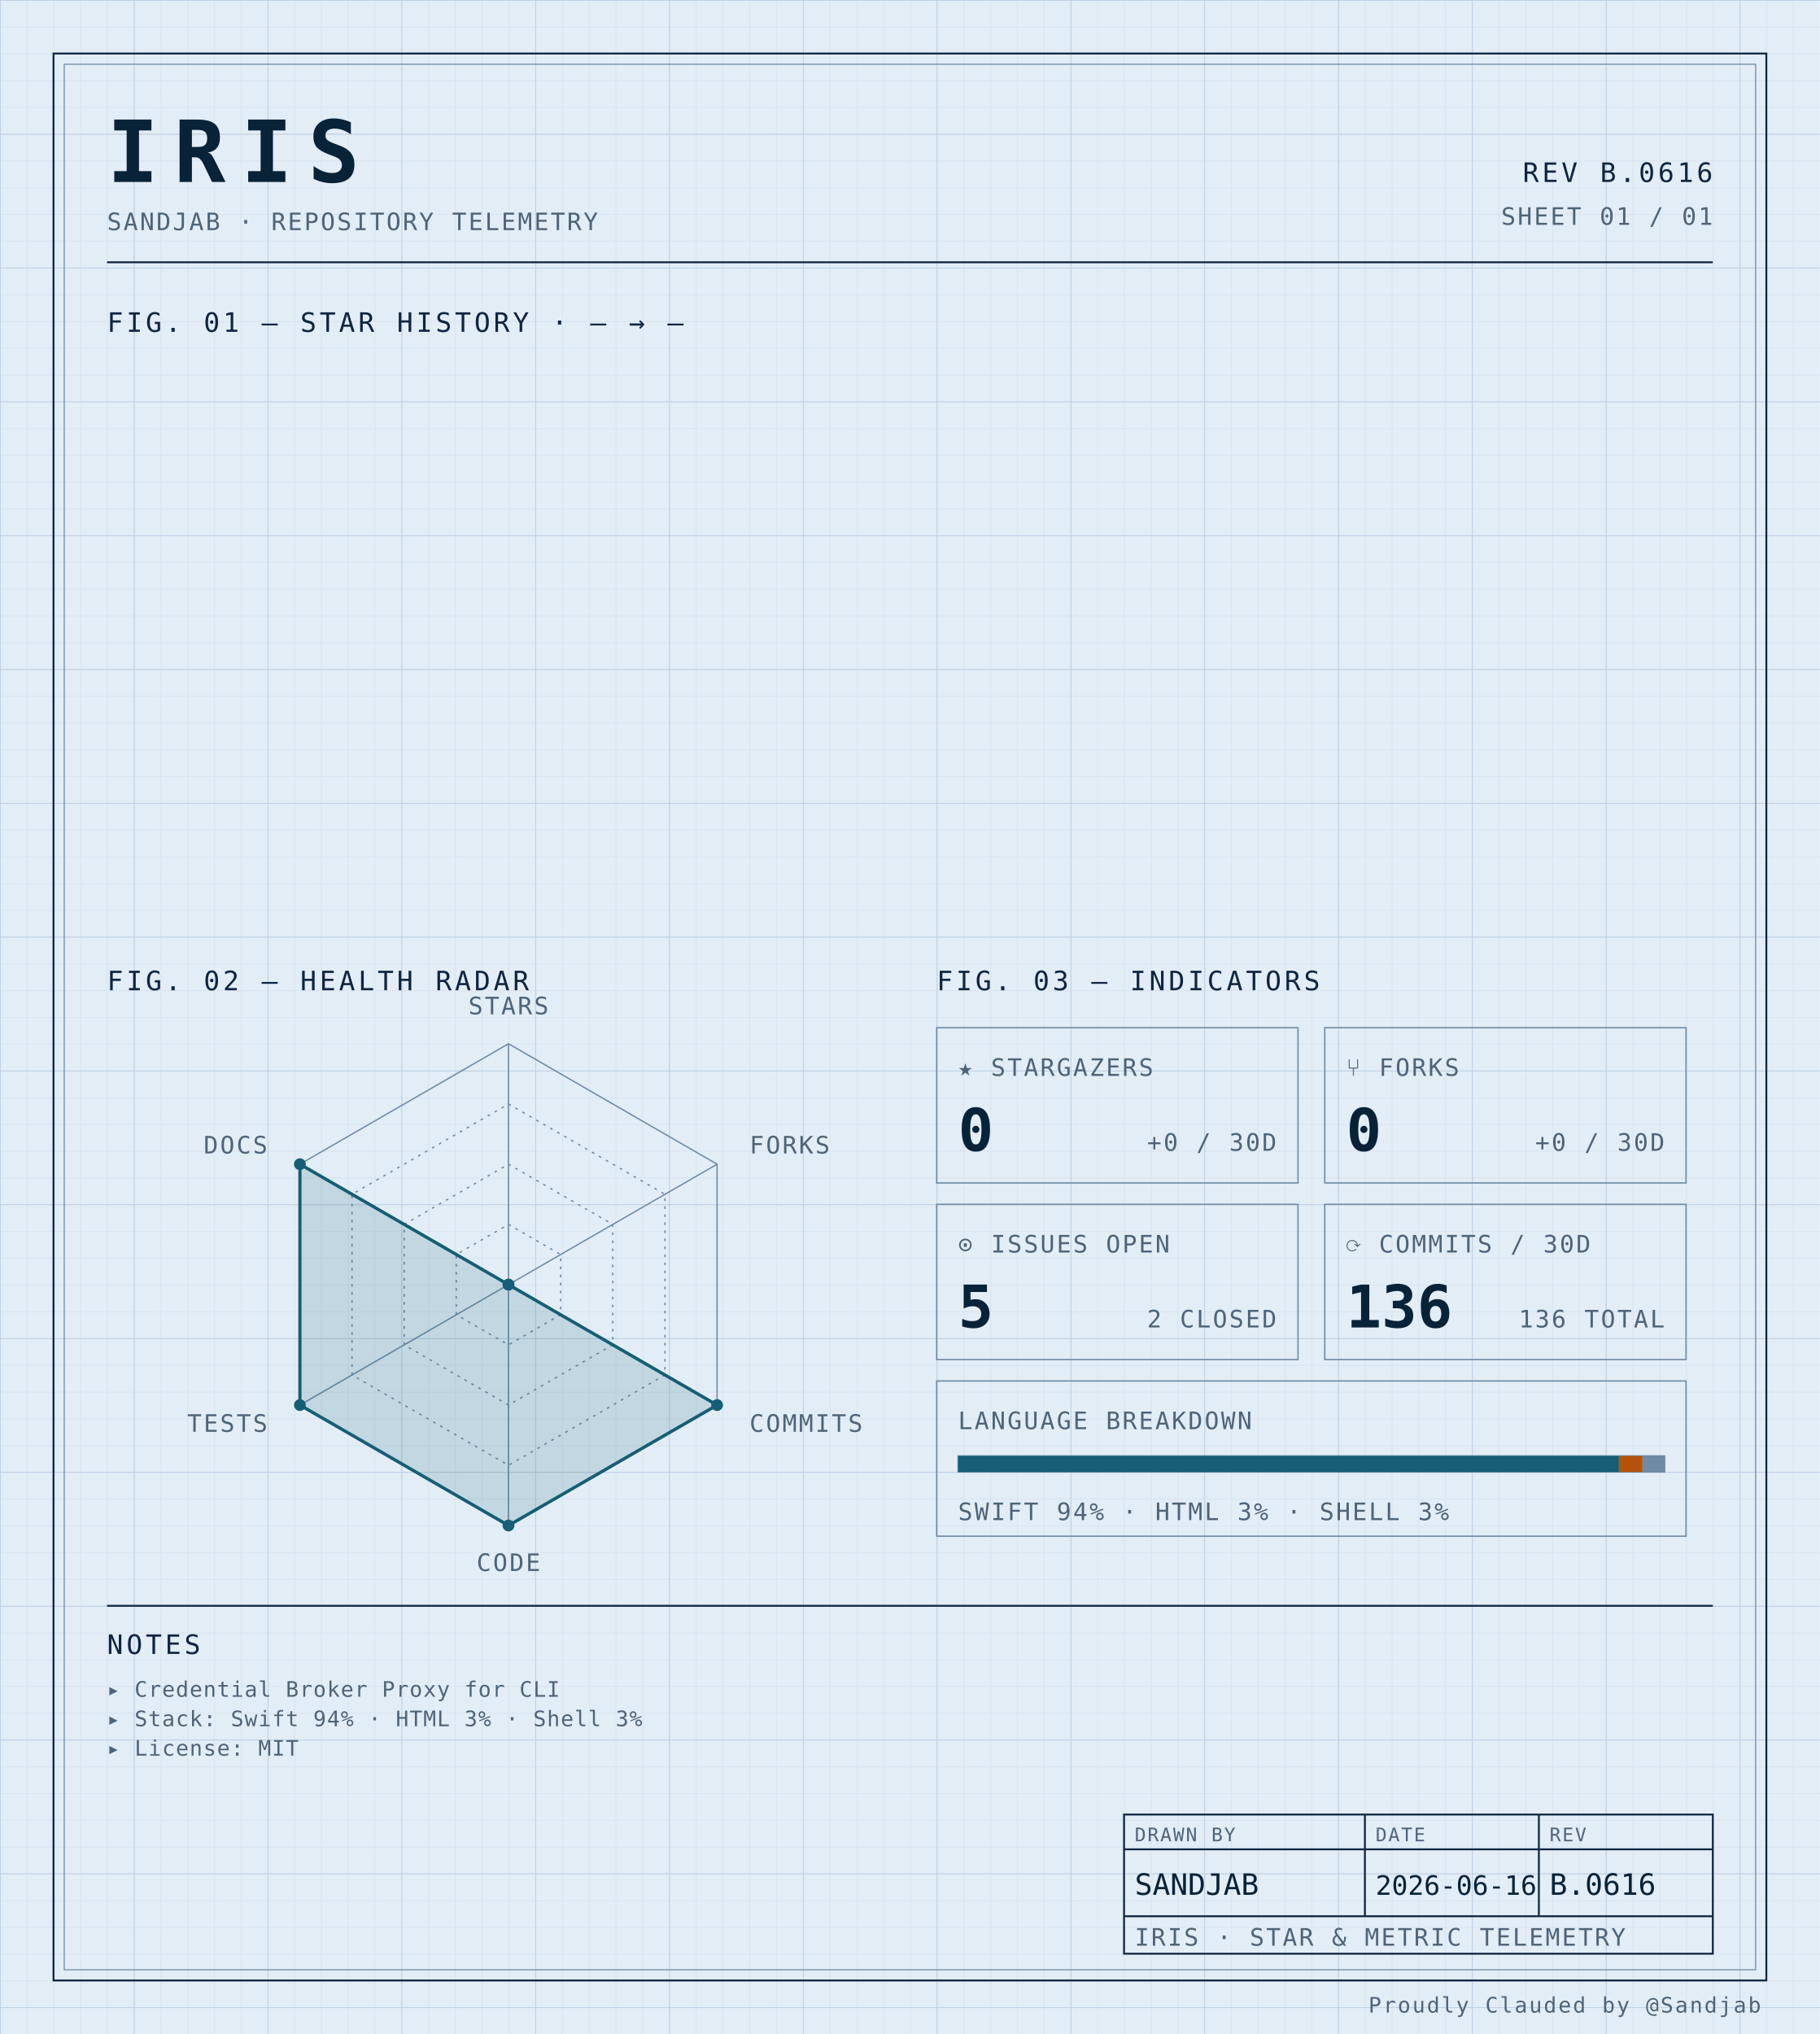
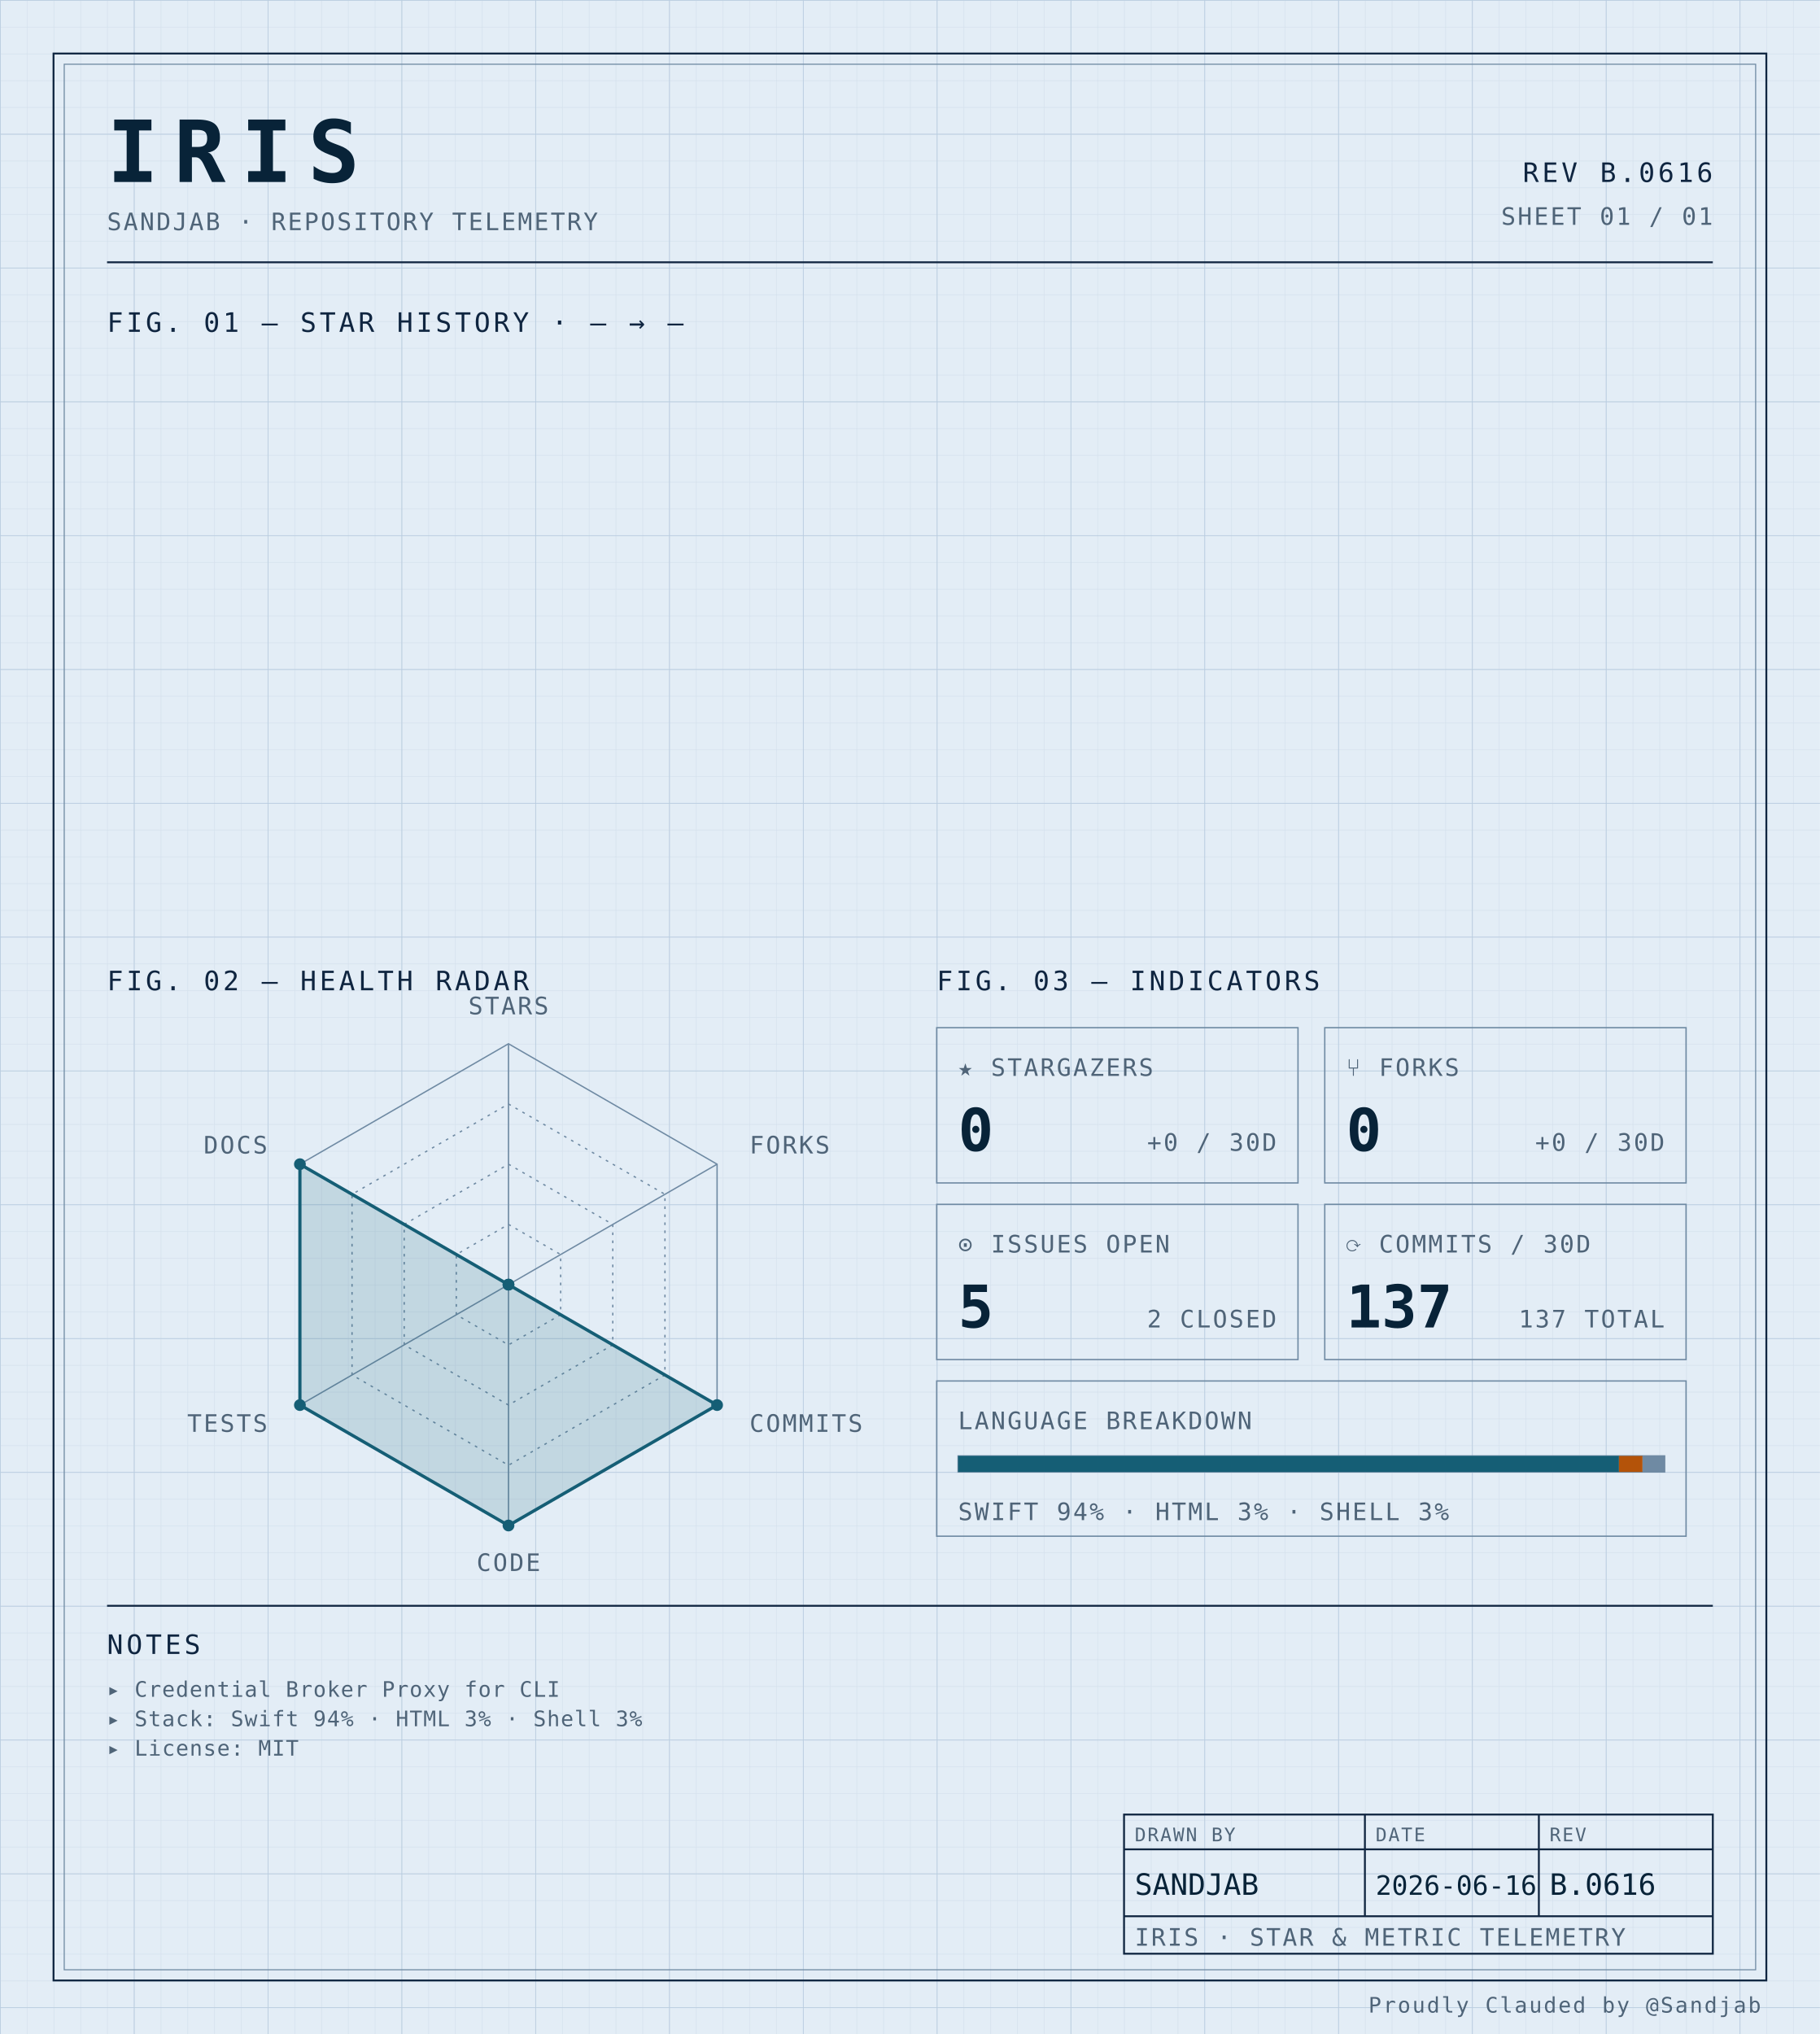
<svg xmlns="http://www.w3.org/2000/svg" width="100%" viewBox="0 0 680 760" role="img">
  <defs>
    <pattern id="grid-fine" width="10" height="10" patternUnits="userSpaceOnUse">
      <path d="M10 0H0V10" fill="none" stroke="#d4e0ec" stroke-width="0.4" />
    </pattern>
    <pattern id="grid-major" width="50" height="50" patternUnits="userSpaceOnUse">
      <path d="M50 0H0V50" fill="none" stroke="#b8cce0" stroke-width="0.5" />
    </pattern>
  </defs>
  <rect x="0" y="0" width="680" height="760" fill="#e3edf6" />
  <rect x="0" y="0" width="680" height="760" fill="url(#grid-fine)" />
  <rect x="0" y="0" width="680" height="760" fill="url(#grid-major)" />
  <rect x="20" y="20" width="640" height="720" fill="none" stroke="#0f2540" stroke-width="0.7" />
  <rect x="24" y="24" width="632" height="712" fill="none" stroke="#6f8aa3" stroke-width="0.4" />
  <text x="40" y="68" font-family="ui-monospace, 'SF Mono', 'JetBrains Mono', 'Cascadia Code', Consolas, monospace" font-size="32" font-weight="700" fill="#082338" text-anchor="start" letter-spacing="0.18em">IRIS</text>
  <text x="40" y="86" font-family="ui-monospace, 'SF Mono', 'JetBrains Mono', 'Cascadia Code', Consolas, monospace" font-size="9" font-weight="400" fill="#4f6478" text-anchor="start" letter-spacing="0.08em">SANDJAB · REPOSITORY TELEMETRY</text>
  <text x="640" y="68" font-family="ui-monospace, 'SF Mono', 'JetBrains Mono', 'Cascadia Code', Consolas, monospace" font-size="10" font-weight="400" fill="#0f2540" text-anchor="end" letter-spacing="0.12em">REV B.0616</text>
  <text x="640" y="84" font-family="ui-monospace, 'SF Mono', 'JetBrains Mono', 'Cascadia Code', Consolas, monospace" font-size="9" font-weight="400" fill="#4f6478" text-anchor="end" letter-spacing="0.08em">SHEET 01 / 01</text>
  <line x1="40" y1="98" x2="640" y2="98" stroke="#0f2540" stroke-width="0.7" />
  <text x="40" y="124" font-family="ui-monospace, 'SF Mono', 'JetBrains Mono', 'Cascadia Code', Consolas, monospace" font-size="10" font-weight="400" fill="#0f2540" text-anchor="start" letter-spacing="0.12em">FIG. 01 — STAR HISTORY · — → —</text>
  <text x="40" y="370" font-family="ui-monospace, 'SF Mono', 'JetBrains Mono', 'Cascadia Code', Consolas, monospace" font-size="10" font-weight="400" fill="#0f2540" text-anchor="start" letter-spacing="0.12em">FIG. 02 — HEALTH RADAR</text>
  <g transform="translate(190 480)">
    <polygon points="0.00,-90.00 77.94,-45.00 77.94,45.00 0.00,90.00 -77.94,45.00 -77.94,-45.00" fill="none" stroke="#6f8aa3" stroke-width="0.5" />
    <polygon points="0.00,-67.50 58.46,-33.75 58.46,33.75 0.00,67.50 -58.46,33.75 -58.46,-33.75" fill="none" stroke="#6f8aa3" stroke-width="0.5" stroke-dasharray="1,2" />
    <polygon points="0.00,-45.00 38.97,-22.50 38.97,22.50 0.00,45.00 -38.97,22.50 -38.97,-22.50" fill="none" stroke="#6f8aa3" stroke-width="0.5" stroke-dasharray="1,2" />
    <polygon points="0.00,-22.50 19.49,-11.25 19.49,11.25 0.00,22.50 -19.49,11.25 -19.49,-11.25" fill="none" stroke="#6f8aa3" stroke-width="0.5" stroke-dasharray="1,2" />
    <line x1="0" y1="0" x2="0.00" y2="-90.00" stroke="#6f8aa3" stroke-width="0.5" />
    <line x1="0" y1="0" x2="77.94" y2="-45.00" stroke="#6f8aa3" stroke-width="0.5" />
    <line x1="0" y1="0" x2="77.94" y2="45.00" stroke="#6f8aa3" stroke-width="0.5" />
    <line x1="0" y1="0" x2="0.00" y2="90.00" stroke="#6f8aa3" stroke-width="0.5" />
    <line x1="0" y1="0" x2="-77.94" y2="45.00" stroke="#6f8aa3" stroke-width="0.5" />
    <line x1="0" y1="0" x2="-77.94" y2="-45.00" stroke="#6f8aa3" stroke-width="0.5" />
    <polygon points="0.00,0.00 0.00,0.00 77.94,45.00 0.00,90.00 -77.94,45.00 -77.94,-45.00" fill="#155e75" fill-opacity="0.16" stroke="#155e75" stroke-width="1.2" />
    <circle cx="0.00" cy="0.00" r="2.2" fill="#155e75" />
    <circle cx="0.00" cy="0.00" r="2.2" fill="#155e75" />
    <circle cx="77.94" cy="45.00" r="2.2" fill="#155e75" />
    <circle cx="0.00" cy="90.00" r="2.2" fill="#155e75" />
    <circle cx="-77.94" cy="45.00" r="2.2" fill="#155e75" />
    <circle cx="-77.94" cy="-45.00" r="2.2" fill="#155e75" />
    <text x="6.3681633555662356e-15" y="-101" font-family="ui-monospace, 'SF Mono', 'JetBrains Mono', 'Cascadia Code', Consolas, monospace" font-size="9" font-weight="400" fill="#4f6478" text-anchor="middle" letter-spacing="0.08em">STARS</text>
    <text x="90.067" y="-49" font-family="ui-monospace, 'SF Mono', 'JetBrains Mono', 'Cascadia Code', Consolas, monospace" font-size="9" font-weight="400" fill="#4f6478" text-anchor="start" letter-spacing="0.08em">FORKS</text>
    <text x="90.067" y="55" font-family="ui-monospace, 'SF Mono', 'JetBrains Mono', 'Cascadia Code', Consolas, monospace" font-size="9" font-weight="400" fill="#4f6478" text-anchor="start" letter-spacing="0.08em">COMMITS</text>
    <text x="6.3681633555662356e-15" y="107" font-family="ui-monospace, 'SF Mono', 'JetBrains Mono', 'Cascadia Code', Consolas, monospace" font-size="9" font-weight="400" fill="#4f6478" text-anchor="middle" letter-spacing="0.08em">CODE</text>
    <text x="-90.067" y="55" font-family="ui-monospace, 'SF Mono', 'JetBrains Mono', 'Cascadia Code', Consolas, monospace" font-size="9" font-weight="400" fill="#4f6478" text-anchor="end" letter-spacing="0.08em">TESTS</text>
    <text x="-90.067" y="-49" font-family="ui-monospace, 'SF Mono', 'JetBrains Mono', 'Cascadia Code', Consolas, monospace" font-size="9" font-weight="400" fill="#4f6478" text-anchor="end" letter-spacing="0.08em">DOCS</text>
  </g>
  <text x="350" y="370" font-family="ui-monospace, 'SF Mono', 'JetBrains Mono', 'Cascadia Code', Consolas, monospace" font-size="10" font-weight="400" fill="#0f2540" text-anchor="start" letter-spacing="0.12em">FIG. 03 — INDICATORS</text>
  <rect x="350" y="384" width="135" height="58" fill="none" stroke="#6f8aa3" stroke-width="0.5" />
  <text x="358" y="402" font-family="ui-monospace, 'SF Mono', 'JetBrains Mono', 'Cascadia Code', Consolas, monospace" font-size="9" font-weight="400" fill="#4f6478" text-anchor="start" letter-spacing="0.08em">★ STARGAZERS</text>
  <text x="358" y="430" font-family="ui-monospace, 'SF Mono', 'JetBrains Mono', 'Cascadia Code', Consolas, monospace" font-size="22" font-weight="700" fill="#082338" text-anchor="start" letter-spacing="normal">0</text>
  <text x="477" y="430" font-family="ui-monospace, 'SF Mono', 'JetBrains Mono', 'Cascadia Code', Consolas, monospace" font-size="9" font-weight="400" fill="#4f6478" text-anchor="end" letter-spacing="0.08em">+0 / 30D</text>
  <rect x="495" y="384" width="135" height="58" fill="none" stroke="#6f8aa3" stroke-width="0.5" />
  <text x="503" y="402" font-family="ui-monospace, 'SF Mono', 'JetBrains Mono', 'Cascadia Code', Consolas, monospace" font-size="9" font-weight="400" fill="#4f6478" text-anchor="start" letter-spacing="0.08em">⑂ FORKS</text>
  <text x="503" y="430" font-family="ui-monospace, 'SF Mono', 'JetBrains Mono', 'Cascadia Code', Consolas, monospace" font-size="22" font-weight="700" fill="#082338" text-anchor="start" letter-spacing="normal">0</text>
  <text x="622" y="430" font-family="ui-monospace, 'SF Mono', 'JetBrains Mono', 'Cascadia Code', Consolas, monospace" font-size="9" font-weight="400" fill="#4f6478" text-anchor="end" letter-spacing="0.08em">+0 / 30D</text>
  <rect x="350" y="450" width="135" height="58" fill="none" stroke="#6f8aa3" stroke-width="0.5" />
  <text x="358" y="468" font-family="ui-monospace, 'SF Mono', 'JetBrains Mono', 'Cascadia Code', Consolas, monospace" font-size="9" font-weight="400" fill="#4f6478" text-anchor="start" letter-spacing="0.08em">⊙ ISSUES OPEN</text>
  <text x="358" y="496" font-family="ui-monospace, 'SF Mono', 'JetBrains Mono', 'Cascadia Code', Consolas, monospace" font-size="22" font-weight="700" fill="#082338" text-anchor="start" letter-spacing="normal">5</text>
  <text x="477" y="496" font-family="ui-monospace, 'SF Mono', 'JetBrains Mono', 'Cascadia Code', Consolas, monospace" font-size="9" font-weight="400" fill="#4f6478" text-anchor="end" letter-spacing="0.08em">2 CLOSED</text>
  <rect x="495" y="450" width="135" height="58" fill="none" stroke="#6f8aa3" stroke-width="0.5" />
  <text x="503" y="468" font-family="ui-monospace, 'SF Mono', 'JetBrains Mono', 'Cascadia Code', Consolas, monospace" font-size="9" font-weight="400" fill="#4f6478" text-anchor="start" letter-spacing="0.08em">⟳ COMMITS / 30D</text>
-   <text x="503" y="496" font-family="ui-monospace, 'SF Mono', 'JetBrains Mono', 'Cascadia Code', Consolas, monospace" font-size="22" font-weight="700" fill="#082338" text-anchor="start" letter-spacing="normal">136</text>
-   <text x="622" y="496" font-family="ui-monospace, 'SF Mono', 'JetBrains Mono', 'Cascadia Code', Consolas, monospace" font-size="9" font-weight="400" fill="#4f6478" text-anchor="end" letter-spacing="0.08em">136 TOTAL</text>
+   <text x="503" y="496" font-family="ui-monospace, 'SF Mono', 'JetBrains Mono', 'Cascadia Code', Consolas, monospace" font-size="22" font-weight="700" fill="#082338" text-anchor="start" letter-spacing="normal">137</text>
+   <text x="622" y="496" font-family="ui-monospace, 'SF Mono', 'JetBrains Mono', 'Cascadia Code', Consolas, monospace" font-size="9" font-weight="400" fill="#4f6478" text-anchor="end" letter-spacing="0.08em">137 TOTAL</text>
  <rect x="350" y="516" width="280" height="58" fill="none" stroke="#6f8aa3" stroke-width="0.5" />
  <text x="358" y="534" font-family="ui-monospace, 'SF Mono', 'JetBrains Mono', 'Cascadia Code', Consolas, monospace" font-size="9" font-weight="400" fill="#4f6478" text-anchor="start" letter-spacing="0.08em">LANGUAGE BREAKDOWN</text>
  <rect x="358" y="544" width="264" height="6" fill="none" stroke="#6f8aa3" stroke-width="0.5" />
  <rect x="358" y="544" width="246.93" height="6" fill="#155e75" />
  <rect x="604.927" y="544" width="8.81" height="6" fill="#b45309" />
  <rect x="613.74" y="544" width="8.26" height="6" fill="#6f8aa3" />
  <text x="358" y="568" font-family="ui-monospace, 'SF Mono', 'JetBrains Mono', 'Cascadia Code', Consolas, monospace" font-size="9" font-weight="400" fill="#4f6478" text-anchor="start" letter-spacing="0.08em">SWIFT 94% · HTML 3% · SHELL 3%</text>
  <line x1="40" y1="600" x2="640" y2="600" stroke="#0f2540" stroke-width="0.7" />
  <text x="40" y="618" font-family="ui-monospace, 'SF Mono', 'JetBrains Mono', 'Cascadia Code', Consolas, monospace" font-size="10" font-weight="400" fill="#0f2540" text-anchor="start" letter-spacing="0.12em">NOTES</text>
  <text x="40" y="634" font-family="ui-monospace, 'SF Mono', 'JetBrains Mono', 'Cascadia Code', Consolas, monospace" font-size="8" font-weight="400" fill="#4f6478" text-anchor="start" letter-spacing="0.04em">▸ Credential Broker Proxy for CLI</text>
  <text x="40" y="645" font-family="ui-monospace, 'SF Mono', 'JetBrains Mono', 'Cascadia Code', Consolas, monospace" font-size="8" font-weight="400" fill="#4f6478" text-anchor="start" letter-spacing="0.04em">▸ Stack: Swift 94% · HTML 3% · Shell 3%</text>
  <text x="40" y="656" font-family="ui-monospace, 'SF Mono', 'JetBrains Mono', 'Cascadia Code', Consolas, monospace" font-size="8" font-weight="400" fill="#4f6478" text-anchor="start" letter-spacing="0.04em">▸ License: MIT</text>
  <rect x="420" y="678" width="220" height="52" fill="none" stroke="#0f2540" stroke-width="0.7" />
  <line x1="420" y1="691" x2="640" y2="691" stroke="#0f2540" stroke-width="0.7" />
  <line x1="420" y1="716" x2="640" y2="716" stroke="#0f2540" stroke-width="0.7" />
  <line x1="510" y1="678" x2="510" y2="716" stroke="#0f2540" stroke-width="0.7" />
  <line x1="575" y1="678" x2="575" y2="716" stroke="#0f2540" stroke-width="0.7" />
  <text x="424" y="688" font-family="ui-monospace, 'SF Mono', 'JetBrains Mono', 'Cascadia Code', Consolas, monospace" font-size="7" font-weight="400" fill="#4f6478" text-anchor="start" letter-spacing="0.08em">DRAWN BY</text>
  <text x="514" y="688" font-family="ui-monospace, 'SF Mono', 'JetBrains Mono', 'Cascadia Code', Consolas, monospace" font-size="7" font-weight="400" fill="#4f6478" text-anchor="start" letter-spacing="0.08em">DATE</text>
  <text x="579" y="688" font-family="ui-monospace, 'SF Mono', 'JetBrains Mono', 'Cascadia Code', Consolas, monospace" font-size="7" font-weight="400" fill="#4f6478" text-anchor="start" letter-spacing="0.08em">REV</text>
  <text x="424" y="708" font-family="ui-monospace, 'SF Mono', 'JetBrains Mono', 'Cascadia Code', Consolas, monospace" font-size="11" font-weight="400" fill="#082338" text-anchor="start" letter-spacing="normal">SANDJAB</text>
  <text x="514" y="708" font-family="ui-monospace, 'SF Mono', 'JetBrains Mono', 'Cascadia Code', Consolas, monospace" font-size="10" font-weight="400" fill="#082338" text-anchor="start" letter-spacing="normal">2026-06-16</text>
  <text x="579" y="708" font-family="ui-monospace, 'SF Mono', 'JetBrains Mono', 'Cascadia Code', Consolas, monospace" font-size="11" font-weight="400" fill="#082338" text-anchor="start" letter-spacing="normal">B.0616</text>
  <text x="424" y="727" font-family="ui-monospace, 'SF Mono', 'JetBrains Mono', 'Cascadia Code', Consolas, monospace" font-size="9" font-weight="400" fill="#4f6478" text-anchor="start" letter-spacing="0.08em">IRIS · STAR &amp; METRIC TELEMETRY</text>
  <text x="658" y="752" font-family="ui-monospace, 'SF Mono', 'JetBrains Mono', 'Cascadia Code', Consolas, monospace" font-size="8" font-weight="400" fill="#4f6478" text-anchor="end" letter-spacing="0.08em">Proudly Clauded by @Sandjab</text>
</svg>
